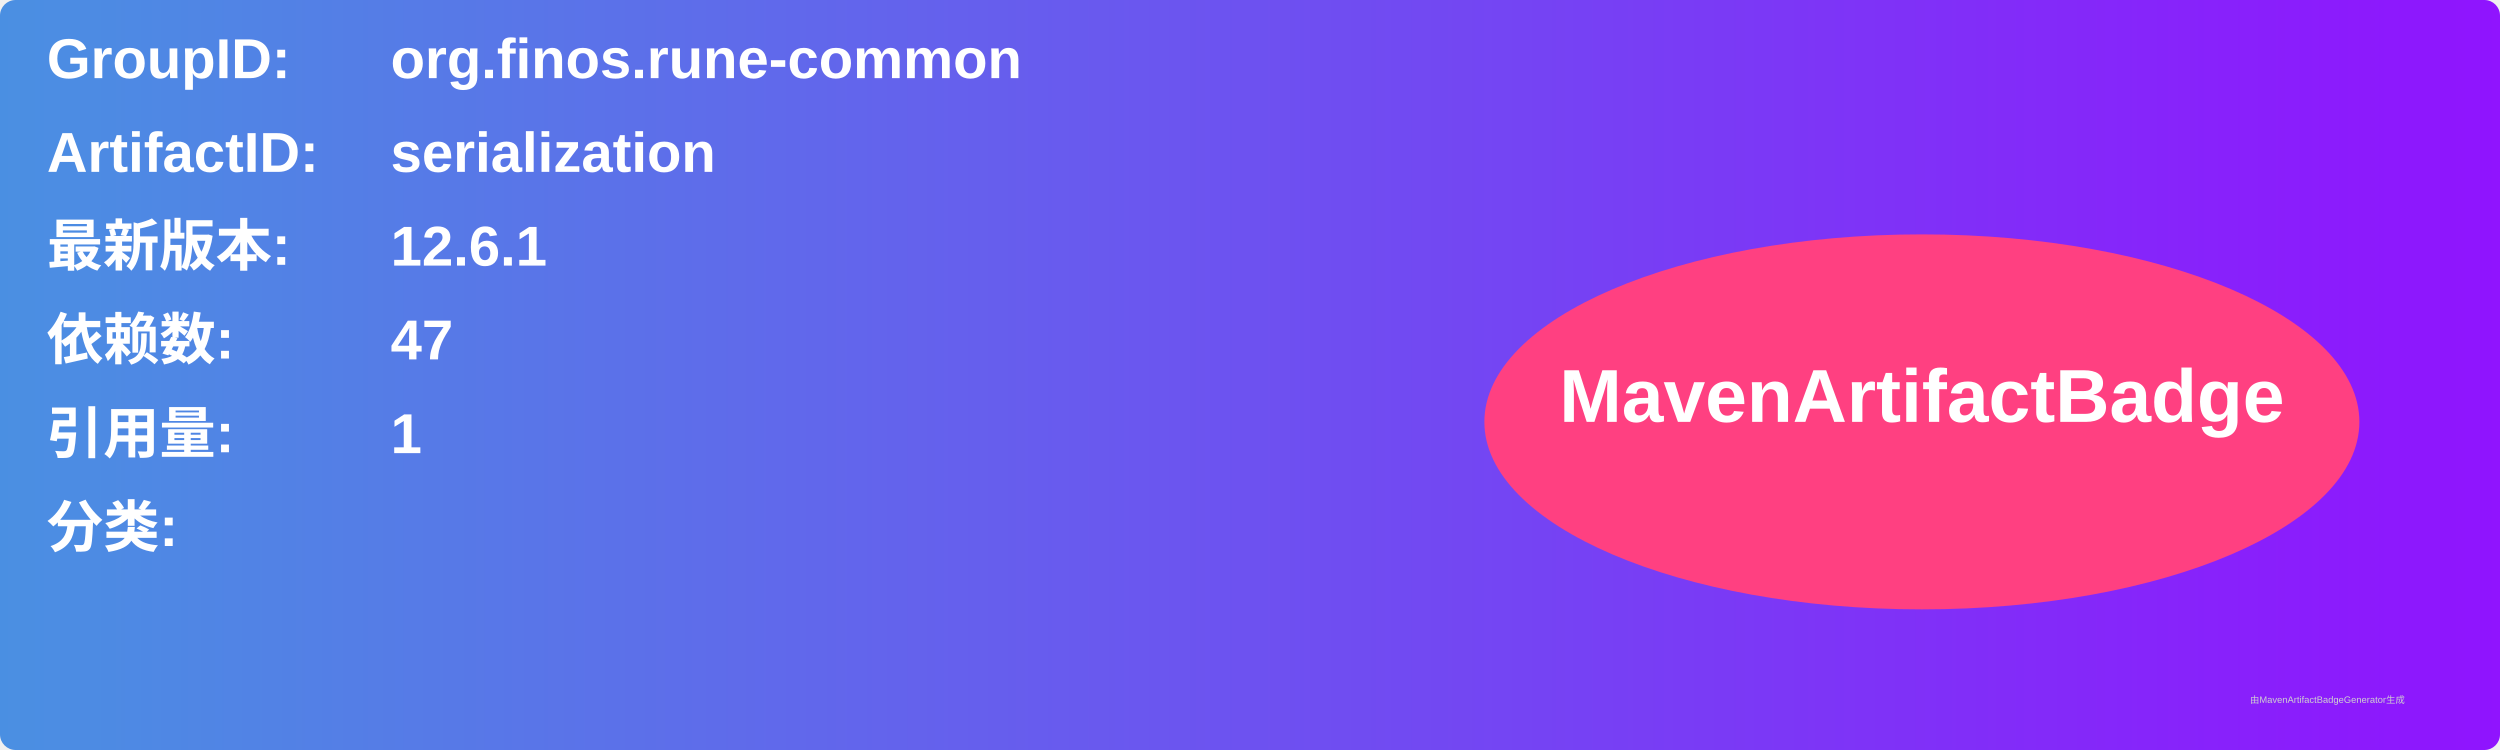
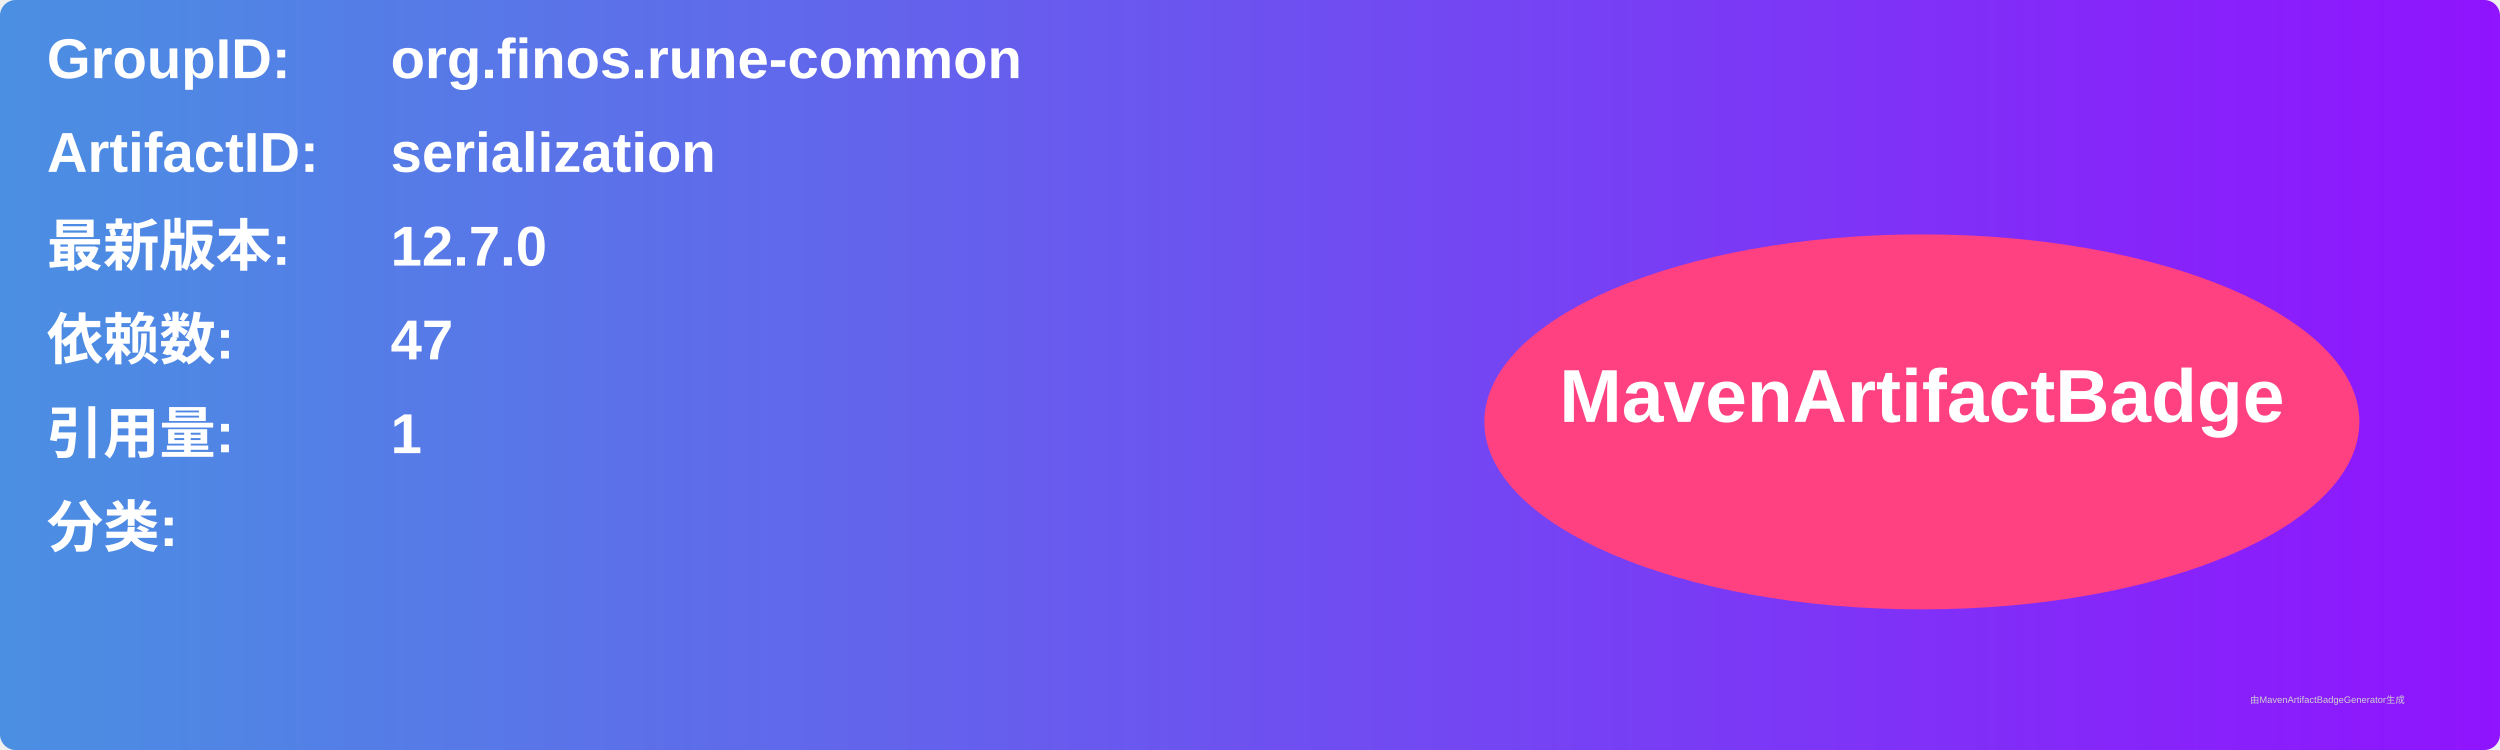
<svg xmlns="http://www.w3.org/2000/svg" width="800" height="240" viewBox="0 0 800 240">
  <linearGradient id="grad" x1="0%" y1="0%" x2="100%" y2="0%">
    <stop offset="0%" stop-color="#4a90e2" />
    <stop offset="100%" stop-color="#9013fe" />
  </linearGradient>
  <rect width="100%" height="100%" rx="5" ry="5" fill="url(#grad)" />
  <g transform="translate(15, 15)">
    <text x="0" y="10" font-family="Arial" font-size="18" fill="white" font-weight="bold" width="260">GroupID:</text>
    <text x="110" y="10" font-family="Arial" font-size="18" fill="white" font-weight="bold" width="460">org.finos.rune-common</text>
    <text x="0" y="40" font-family="Arial" font-size="18" fill="white" font-weight="bold" width="260">ArtifactID:</text>
    <text x="110" y="40" font-family="Arial" font-size="18" fill="white" font-weight="bold" width="460">serialization</text>
    <text x="0" y="70" font-family="Arial" font-size="18" fill="white" font-weight="bold">最新版本:</text>
    <text x="110" y="70" font-family="Arial" font-size="18" fill="white" font-weight="bold">
-       <tspan font-weight="bold">12.6.1</tspan>
+       <tspan font-weight="bold">12.7.0</tspan>
    </text>
    <text x="0" y="100" font-family="Arial" font-size="18" fill="white" font-weight="bold">依赖数: </text>
    <text x="110" y="100" font-family="Arial" font-size="18" fill="white">
      <tspan font-weight="bold">47</tspan>
    </text>
    <text x="0" y="130" font-family="Arial" font-size="18" fill="white" font-weight="bold">引用量: </text>
    <text x="110" y="130" font-family="Arial" font-size="18" fill="white">
      <tspan font-weight="bold">1</tspan>
    </text>
    <text x="0" y="160" font-family="Arial" font-size="18" fill="white" font-weight="bold">分类:</text>
    <text x="10" y="190" font-family="Arial" font-size="10" fill="white">
      <tspan font-weight="bold" />
    </text>
    <ellipse cx="600" cy="120" rx="140" ry="60" fill="#ff4081" />
    <text x="600" y="120" text-anchor="middle" font-family="Arial" font-size="24" fill="white" font-weight="bold">MavenArtifactBadge</text>
  </g>
  <text x="720" y="225" font-family="Arial" font-size="3" fill="#d0d0d0">由MavenArtifactBadgeGenerator生成</text>
</svg>
